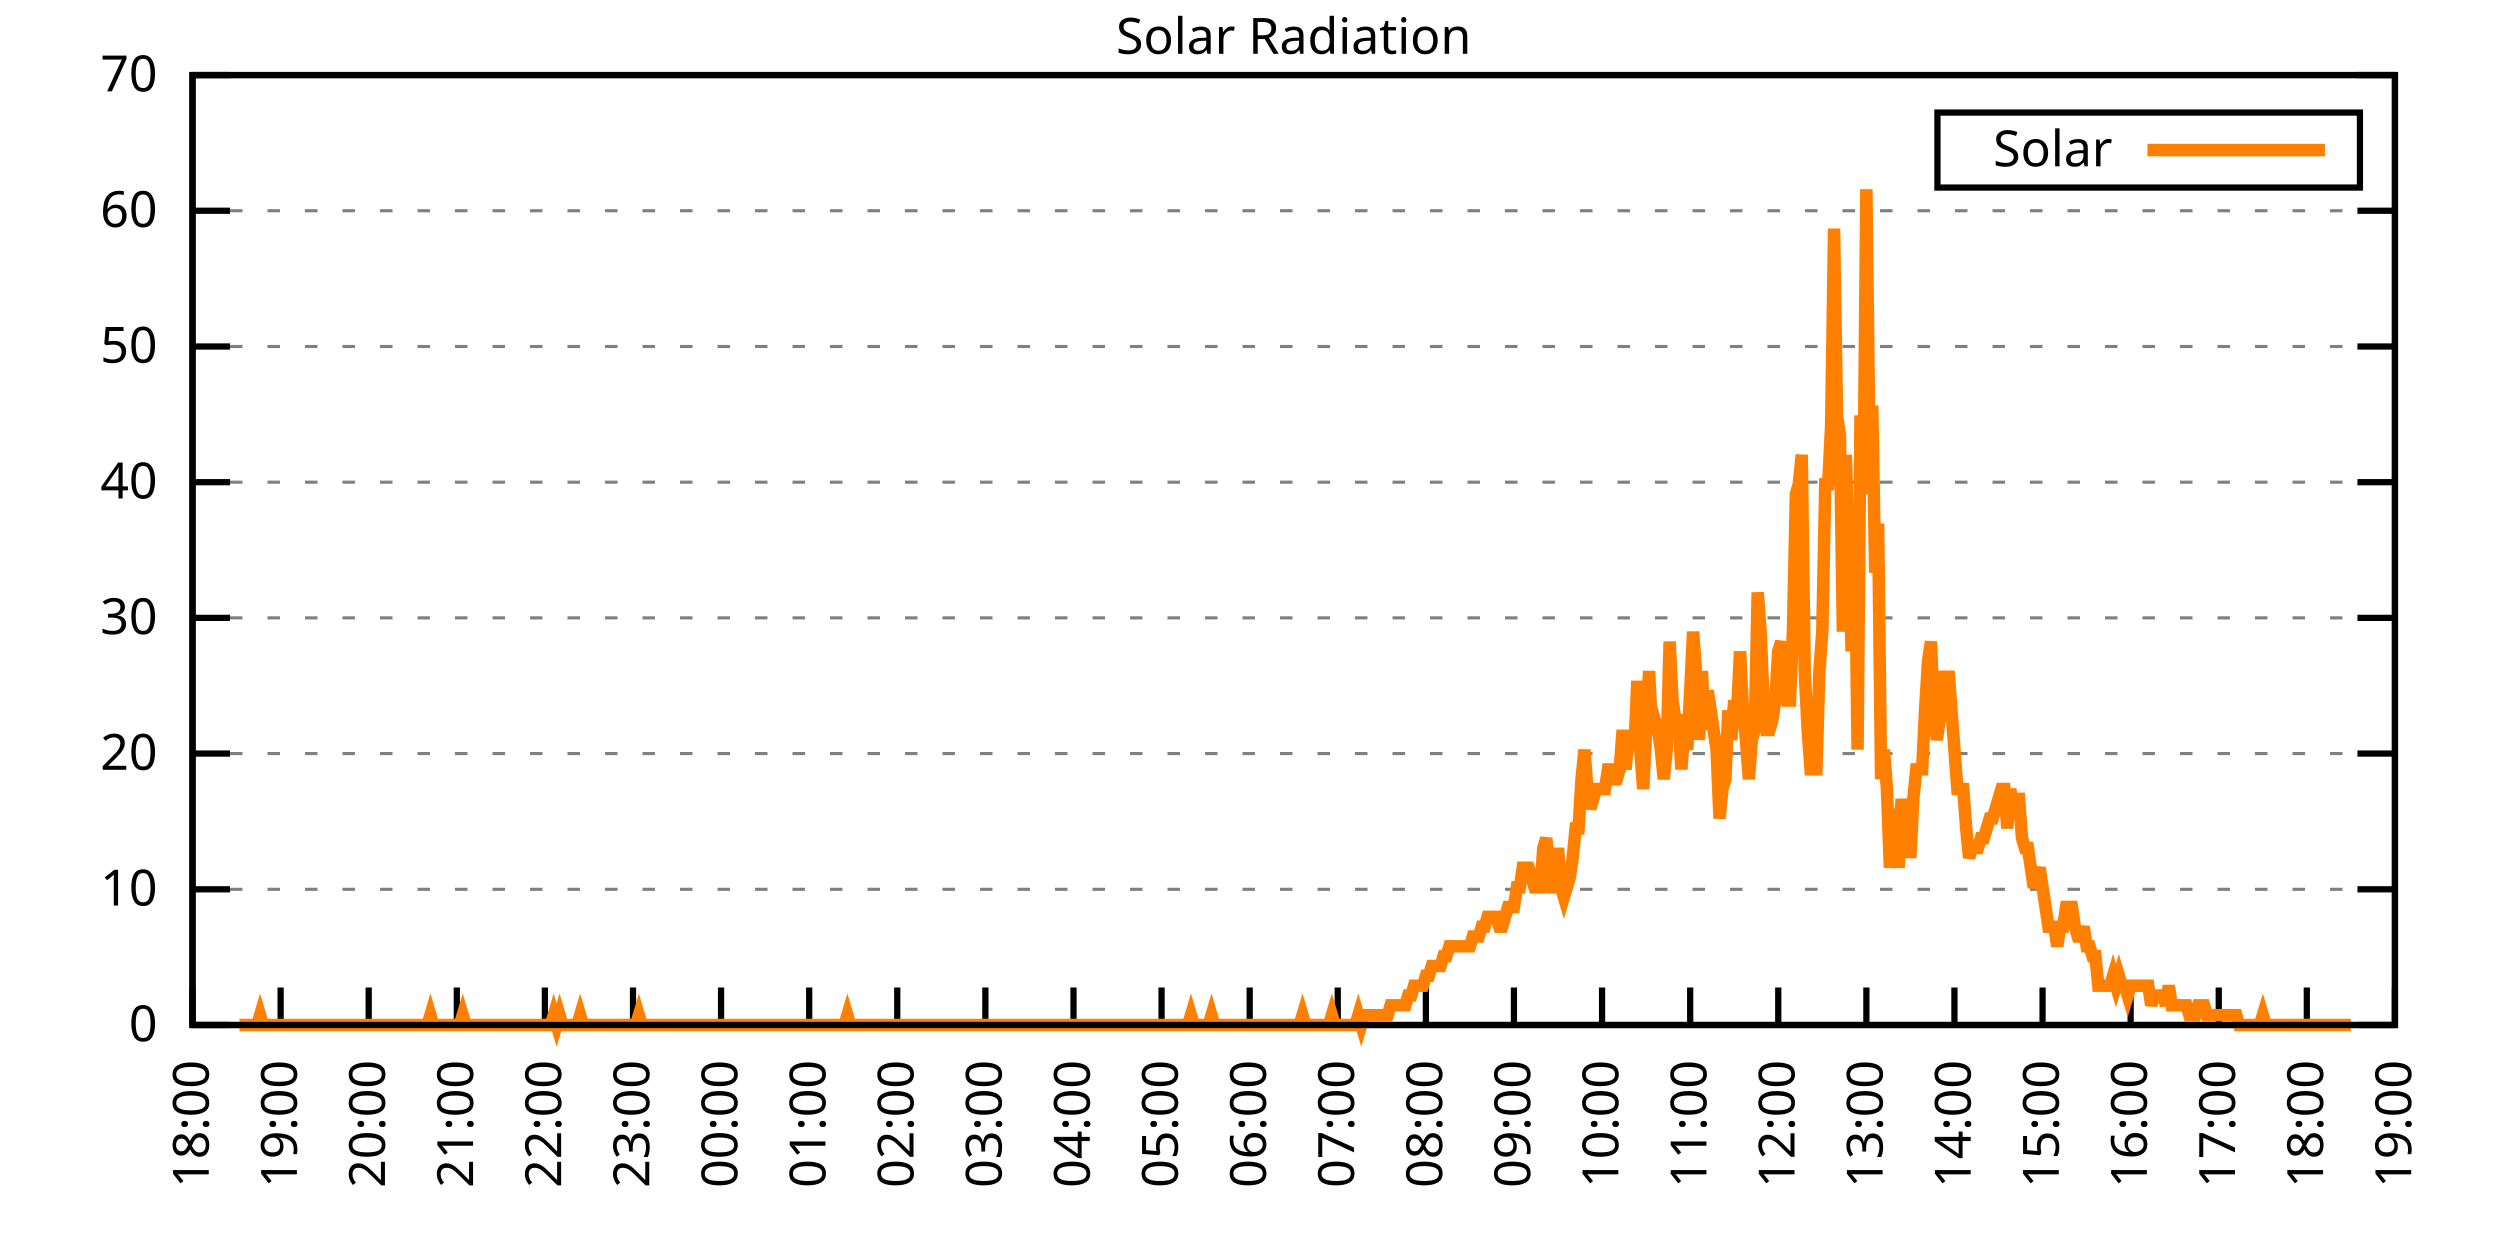
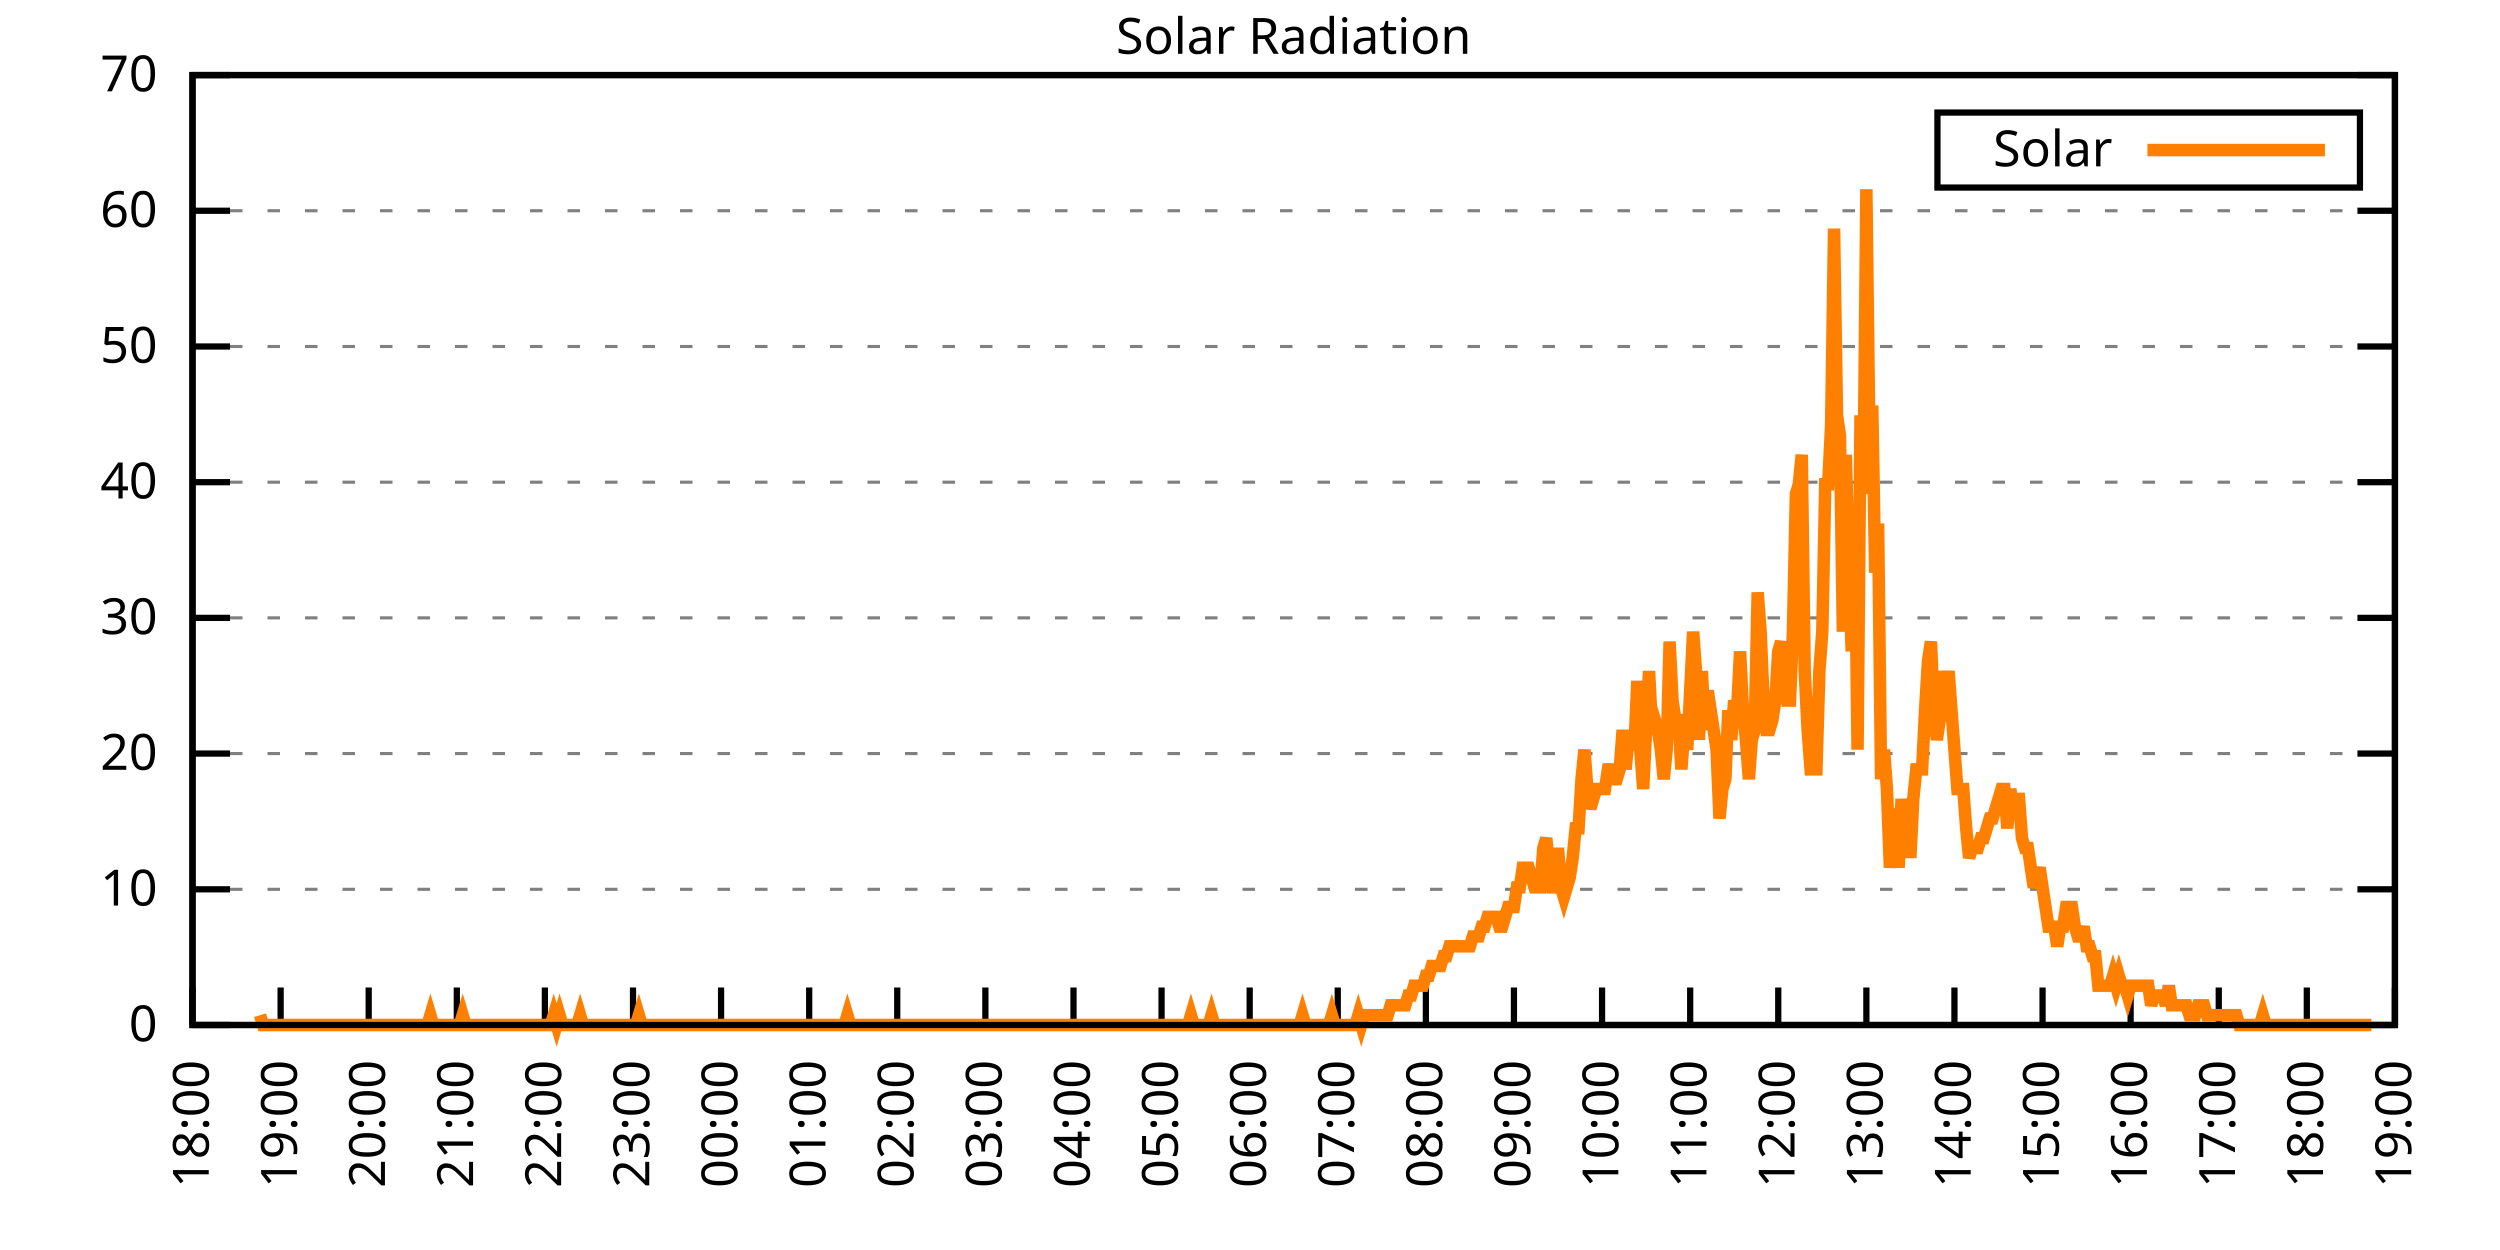
<svg xmlns="http://www.w3.org/2000/svg" xmlns:xlink="http://www.w3.org/1999/xlink" width="400" height="200" viewBox="0 0 400 200">
  <g id="gnuplot_canvas">
    <rect x="0" y="0" width="400" height="200" fill="none" />
    <defs>
      <circle id="gpDot" r="0.5" stroke-width="0.5" stroke="currentColor" />
      <path id="gpPt0" stroke-width="0.333" stroke="currentColor" d="M-1,0 h2 M0,-1 v2" />
      <path id="gpPt1" stroke-width="0.333" stroke="currentColor" d="M-1,-1 L1,1 M1,-1 L-1,1" />
      <path id="gpPt2" stroke-width="0.333" stroke="currentColor" d="M-1,0 L1,0 M0,-1 L0,1 M-1,-1 L1,1 M-1,1 L1,-1" />
      <rect id="gpPt3" stroke-width="0.333" stroke="currentColor" x="-1" y="-1" width="2" height="2" />
      <rect id="gpPt4" stroke-width="0.333" stroke="currentColor" fill="currentColor" x="-1" y="-1" width="2" height="2" />
      <circle id="gpPt5" stroke-width="0.333" stroke="currentColor" cx="0" cy="0" r="1" />
      <use xlink:href="#gpPt5" id="gpPt6" fill="currentColor" stroke="none" />
      <path id="gpPt7" stroke-width="0.333" stroke="currentColor" d="M0,-1.33 L-1.33,0.67 L1.33,0.67 z" />
      <use xlink:href="#gpPt7" id="gpPt8" fill="currentColor" stroke="none" />
      <use xlink:href="#gpPt7" id="gpPt9" stroke="currentColor" transform="rotate(180)" />
      <use xlink:href="#gpPt9" id="gpPt10" fill="currentColor" stroke="none" />
      <use xlink:href="#gpPt3" id="gpPt11" stroke="currentColor" transform="rotate(45)" />
      <use xlink:href="#gpPt11" id="gpPt12" fill="currentColor" stroke="none" />
      <path id="gpPt13" stroke-width="0.333" stroke="currentColor" d="M0,1.330 L1.265,0.411 L0.782,-1.067 L-0.782,-1.076 L-1.265,0.411 z" />
      <use xlink:href="#gpPt13" id="gpPt14" fill="currentColor" stroke="none" />
      <filter id="textbox" filterUnits="objectBoundingBox" x="0" y="0" height="1" width="1">
        <feFlood flood-color="white" flood-opacity="1" result="bgnd" />
        <feComposite in="SourceGraphic" in2="bgnd" operator="atop" />
      </filter>
      <filter id="greybox" filterUnits="objectBoundingBox" x="0" y="0" height="1" width="1">
        <feFlood flood-color="lightgrey" flood-opacity="1" result="grey" />
        <feComposite in="SourceGraphic" in2="grey" operator="atop" />
      </filter>
    </defs>
    <g fill="none" color="white" stroke="currentColor" stroke-width="1.00" stroke-linecap="butt" stroke-linejoin="miter">
</g>
    <g fill="none" color="black" stroke="currentColor" stroke-width="1.00" stroke-linecap="butt" stroke-linejoin="miter">
      <g stroke="none" shape-rendering="crispEdges">
        <polygon fill="rgb(255, 255, 255)" points="30.80,164.00 383.18,164.00 383.18,12.02 30.80,12.02 " />
      </g>
    </g>
    <g fill="none" color="black" stroke="currentColor" stroke-width="1.00" stroke-linecap="butt" stroke-linejoin="miter">
</g>
    <g fill="none" color="black" stroke="black" stroke-width="0.50" stroke-linecap="butt" stroke-linejoin="miter">
</g>
    <g fill="none" color="gray" stroke="currentColor" stroke-width="0.50" stroke-linecap="butt" stroke-linejoin="miter">
      <path stroke="gray" stroke-dasharray="2,4" class="gridline" d="M30.80,164.00 L383.19,164.00  " />
    </g>
    <g fill="none" color="gray" stroke="gray" stroke-width="1.00" stroke-linecap="butt" stroke-linejoin="miter">
</g>
    <g fill="none" color="black" stroke="currentColor" stroke-width="1.00" stroke-linecap="butt" stroke-linejoin="miter">
      <path stroke="black" d="M30.80,164.00 L36.80,164.00 M383.19,164.00 L377.19,164.00  " />
      <g transform="translate(25.20,166.60)" stroke="none" fill="black" font-family="Sans" font-size="8.00" text-anchor="end">
        <text>
          <tspan font-family="Sans"> 0</tspan>
        </text>
      </g>
    </g>
    <g fill="none" color="black" stroke="currentColor" stroke-width="1.00" stroke-linecap="butt" stroke-linejoin="miter">
</g>
    <g fill="none" color="black" stroke="black" stroke-width="0.50" stroke-linecap="butt" stroke-linejoin="miter">
</g>
    <g fill="none" color="gray" stroke="currentColor" stroke-width="0.50" stroke-linecap="butt" stroke-linejoin="miter">
      <path stroke="gray" stroke-dasharray="2,4" class="gridline" d="M30.80,142.29 L383.19,142.29  " />
    </g>
    <g fill="none" color="gray" stroke="gray" stroke-width="1.00" stroke-linecap="butt" stroke-linejoin="miter">
</g>
    <g fill="none" color="black" stroke="currentColor" stroke-width="1.00" stroke-linecap="butt" stroke-linejoin="miter">
      <path stroke="black" d="M30.80,142.29 L36.80,142.29 M383.19,142.29 L377.19,142.29  " />
      <g transform="translate(25.20,144.89)" stroke="none" fill="black" font-family="Sans" font-size="8.00" text-anchor="end">
        <text>
          <tspan font-family="Sans"> 10</tspan>
        </text>
      </g>
    </g>
    <g fill="none" color="black" stroke="currentColor" stroke-width="1.00" stroke-linecap="butt" stroke-linejoin="miter">
</g>
    <g fill="none" color="black" stroke="black" stroke-width="0.50" stroke-linecap="butt" stroke-linejoin="miter">
</g>
    <g fill="none" color="gray" stroke="currentColor" stroke-width="0.50" stroke-linecap="butt" stroke-linejoin="miter">
      <path stroke="gray" stroke-dasharray="2,4" class="gridline" d="M30.80,120.57 L383.19,120.57  " />
    </g>
    <g fill="none" color="gray" stroke="gray" stroke-width="1.00" stroke-linecap="butt" stroke-linejoin="miter">
</g>
    <g fill="none" color="black" stroke="currentColor" stroke-width="1.00" stroke-linecap="butt" stroke-linejoin="miter">
      <path stroke="black" d="M30.80,120.57 L36.80,120.57 M383.19,120.57 L377.19,120.57  " />
      <g transform="translate(25.20,123.17)" stroke="none" fill="black" font-family="Sans" font-size="8.00" text-anchor="end">
        <text>
          <tspan font-family="Sans"> 20</tspan>
        </text>
      </g>
    </g>
    <g fill="none" color="black" stroke="currentColor" stroke-width="1.00" stroke-linecap="butt" stroke-linejoin="miter">
</g>
    <g fill="none" color="black" stroke="black" stroke-width="0.50" stroke-linecap="butt" stroke-linejoin="miter">
</g>
    <g fill="none" color="gray" stroke="currentColor" stroke-width="0.50" stroke-linecap="butt" stroke-linejoin="miter">
      <path stroke="gray" stroke-dasharray="2,4" class="gridline" d="M30.80,98.86 L383.19,98.86  " />
    </g>
    <g fill="none" color="gray" stroke="gray" stroke-width="1.00" stroke-linecap="butt" stroke-linejoin="miter">
</g>
    <g fill="none" color="black" stroke="currentColor" stroke-width="1.00" stroke-linecap="butt" stroke-linejoin="miter">
      <path stroke="black" d="M30.80,98.86 L36.80,98.86 M383.19,98.86 L377.19,98.86  " />
      <g transform="translate(25.20,101.46)" stroke="none" fill="black" font-family="Sans" font-size="8.00" text-anchor="end">
        <text>
          <tspan font-family="Sans"> 30</tspan>
        </text>
      </g>
    </g>
    <g fill="none" color="black" stroke="currentColor" stroke-width="1.00" stroke-linecap="butt" stroke-linejoin="miter">
</g>
    <g fill="none" color="black" stroke="black" stroke-width="0.50" stroke-linecap="butt" stroke-linejoin="miter">
</g>
    <g fill="none" color="gray" stroke="currentColor" stroke-width="0.50" stroke-linecap="butt" stroke-linejoin="miter">
      <path stroke="gray" stroke-dasharray="2,4" class="gridline" d="M30.80,77.15 L383.19,77.15  " />
    </g>
    <g fill="none" color="gray" stroke="gray" stroke-width="1.00" stroke-linecap="butt" stroke-linejoin="miter">
</g>
    <g fill="none" color="black" stroke="currentColor" stroke-width="1.00" stroke-linecap="butt" stroke-linejoin="miter">
      <path stroke="black" d="M30.80,77.15 L36.80,77.15 M383.19,77.15 L377.19,77.15  " />
      <g transform="translate(25.20,79.75)" stroke="none" fill="black" font-family="Sans" font-size="8.00" text-anchor="end">
        <text>
          <tspan font-family="Sans"> 40</tspan>
        </text>
      </g>
    </g>
    <g fill="none" color="black" stroke="currentColor" stroke-width="1.00" stroke-linecap="butt" stroke-linejoin="miter">
</g>
    <g fill="none" color="black" stroke="black" stroke-width="0.50" stroke-linecap="butt" stroke-linejoin="miter">
</g>
    <g fill="none" color="gray" stroke="currentColor" stroke-width="0.50" stroke-linecap="butt" stroke-linejoin="miter">
      <path stroke="gray" stroke-dasharray="2,4" class="gridline" d="M30.80,55.44 L383.19,55.44  " />
    </g>
    <g fill="none" color="gray" stroke="gray" stroke-width="1.00" stroke-linecap="butt" stroke-linejoin="miter">
</g>
    <g fill="none" color="black" stroke="currentColor" stroke-width="1.00" stroke-linecap="butt" stroke-linejoin="miter">
      <path stroke="black" d="M30.80,55.44 L36.80,55.44 M383.19,55.44 L377.19,55.44  " />
      <g transform="translate(25.20,58.04)" stroke="none" fill="black" font-family="Sans" font-size="8.00" text-anchor="end">
        <text>
          <tspan font-family="Sans"> 50</tspan>
        </text>
      </g>
    </g>
    <g fill="none" color="black" stroke="currentColor" stroke-width="1.00" stroke-linecap="butt" stroke-linejoin="miter">
</g>
    <g fill="none" color="black" stroke="black" stroke-width="0.50" stroke-linecap="butt" stroke-linejoin="miter">
</g>
    <g fill="none" color="gray" stroke="currentColor" stroke-width="0.50" stroke-linecap="butt" stroke-linejoin="miter">
      <path stroke="gray" stroke-dasharray="2,4" class="gridline" d="M30.80,33.72 L383.19,33.72  " />
    </g>
    <g fill="none" color="gray" stroke="gray" stroke-width="1.00" stroke-linecap="butt" stroke-linejoin="miter">
</g>
    <g fill="none" color="black" stroke="currentColor" stroke-width="1.00" stroke-linecap="butt" stroke-linejoin="miter">
      <path stroke="black" d="M30.80,33.72 L36.80,33.72 M383.19,33.72 L377.19,33.72  " />
      <g transform="translate(25.20,36.32)" stroke="none" fill="black" font-family="Sans" font-size="8.00" text-anchor="end">
        <text>
          <tspan font-family="Sans"> 60</tspan>
        </text>
      </g>
    </g>
    <g fill="none" color="black" stroke="currentColor" stroke-width="1.00" stroke-linecap="butt" stroke-linejoin="miter">
</g>
    <g fill="none" color="black" stroke="black" stroke-width="0.50" stroke-linecap="butt" stroke-linejoin="miter">
</g>
    <g fill="none" color="gray" stroke="currentColor" stroke-width="0.50" stroke-linecap="butt" stroke-linejoin="miter">
      <path stroke="gray" stroke-dasharray="2,4" class="gridline" d="M30.80,12.01 L383.19,12.01  " />
    </g>
    <g fill="none" color="gray" stroke="gray" stroke-width="1.00" stroke-linecap="butt" stroke-linejoin="miter">
</g>
    <g fill="none" color="black" stroke="currentColor" stroke-width="1.00" stroke-linecap="butt" stroke-linejoin="miter">
      <path stroke="black" d="M30.80,12.01 L36.80,12.01 M383.19,12.01 L377.19,12.01  " />
      <g transform="translate(25.20,14.61)" stroke="none" fill="black" font-family="Sans" font-size="8.00" text-anchor="end">
        <text>
          <tspan font-family="Sans"> 70</tspan>
        </text>
      </g>
    </g>
    <g fill="none" color="black" stroke="currentColor" stroke-width="1.00" stroke-linecap="butt" stroke-linejoin="miter">
      <path stroke="black" d="M30.80,164.00 L30.80,158.00  " />
      <g transform="translate(33.40,169.60) rotate(270.00)" stroke="none" fill="black" font-family="Sans" font-size="8.00" text-anchor="end">
        <text>
          <tspan font-family="Sans">18:00</tspan>
        </text>
      </g>
    </g>
    <g fill="none" color="black" stroke="currentColor" stroke-width="1.00" stroke-linecap="butt" stroke-linejoin="miter">
      <path stroke="black" d="M44.90,164.00 L44.90,158.00  " />
      <g transform="translate(47.50,169.60) rotate(270.00)" stroke="none" fill="black" font-family="Sans" font-size="8.00" text-anchor="end">
        <text>
          <tspan font-family="Sans">19:00</tspan>
        </text>
      </g>
    </g>
    <g fill="none" color="black" stroke="currentColor" stroke-width="1.00" stroke-linecap="butt" stroke-linejoin="miter">
      <path stroke="black" d="M58.99,164.00 L58.99,158.00  " />
      <g transform="translate(61.59,169.60) rotate(270.00)" stroke="none" fill="black" font-family="Sans" font-size="8.00" text-anchor="end">
        <text>
          <tspan font-family="Sans">20:00</tspan>
        </text>
      </g>
    </g>
    <g fill="none" color="black" stroke="currentColor" stroke-width="1.00" stroke-linecap="butt" stroke-linejoin="miter">
      <path stroke="black" d="M73.09,164.00 L73.09,158.00  " />
      <g transform="translate(75.69,169.60) rotate(270.00)" stroke="none" fill="black" font-family="Sans" font-size="8.00" text-anchor="end">
        <text>
          <tspan font-family="Sans">21:00</tspan>
        </text>
      </g>
    </g>
    <g fill="none" color="black" stroke="currentColor" stroke-width="1.00" stroke-linecap="butt" stroke-linejoin="miter">
      <path stroke="black" d="M87.18,164.00 L87.18,158.00  " />
      <g transform="translate(89.78,169.60) rotate(270.00)" stroke="none" fill="black" font-family="Sans" font-size="8.00" text-anchor="end">
        <text>
          <tspan font-family="Sans">22:00</tspan>
        </text>
      </g>
    </g>
    <g fill="none" color="black" stroke="currentColor" stroke-width="1.00" stroke-linecap="butt" stroke-linejoin="miter">
      <path stroke="black" d="M101.28,164.00 L101.28,158.00  " />
      <g transform="translate(103.88,169.60) rotate(270.00)" stroke="none" fill="black" font-family="Sans" font-size="8.00" text-anchor="end">
        <text>
          <tspan font-family="Sans">23:00</tspan>
        </text>
      </g>
    </g>
    <g fill="none" color="black" stroke="currentColor" stroke-width="1.00" stroke-linecap="butt" stroke-linejoin="miter">
      <path stroke="black" d="M115.37,164.00 L115.37,158.00  " />
      <g transform="translate(117.97,169.60) rotate(270.00)" stroke="none" fill="black" font-family="Sans" font-size="8.00" text-anchor="end">
        <text>
          <tspan font-family="Sans">00:00</tspan>
        </text>
      </g>
    </g>
    <g fill="none" color="black" stroke="currentColor" stroke-width="1.00" stroke-linecap="butt" stroke-linejoin="miter">
      <path stroke="black" d="M129.47,164.00 L129.47,158.00  " />
      <g transform="translate(132.07,169.60) rotate(270.00)" stroke="none" fill="black" font-family="Sans" font-size="8.00" text-anchor="end">
        <text>
          <tspan font-family="Sans">01:00</tspan>
        </text>
      </g>
    </g>
    <g fill="none" color="black" stroke="currentColor" stroke-width="1.00" stroke-linecap="butt" stroke-linejoin="miter">
      <path stroke="black" d="M143.56,164.00 L143.56,158.00  " />
      <g transform="translate(146.16,169.60) rotate(270.00)" stroke="none" fill="black" font-family="Sans" font-size="8.00" text-anchor="end">
        <text>
          <tspan font-family="Sans">02:00</tspan>
        </text>
      </g>
    </g>
    <g fill="none" color="black" stroke="currentColor" stroke-width="1.00" stroke-linecap="butt" stroke-linejoin="miter">
      <path stroke="black" d="M157.66,164.00 L157.66,158.00  " />
      <g transform="translate(160.26,169.60) rotate(270.00)" stroke="none" fill="black" font-family="Sans" font-size="8.00" text-anchor="end">
        <text>
          <tspan font-family="Sans">03:00</tspan>
        </text>
      </g>
    </g>
    <g fill="none" color="black" stroke="currentColor" stroke-width="1.00" stroke-linecap="butt" stroke-linejoin="miter">
      <path stroke="black" d="M171.76,164.00 L171.76,158.00  " />
      <g transform="translate(174.36,169.60) rotate(270.00)" stroke="none" fill="black" font-family="Sans" font-size="8.00" text-anchor="end">
        <text>
          <tspan font-family="Sans">04:00</tspan>
        </text>
      </g>
    </g>
    <g fill="none" color="black" stroke="currentColor" stroke-width="1.00" stroke-linecap="butt" stroke-linejoin="miter">
      <path stroke="black" d="M185.85,164.00 L185.85,158.00  " />
      <g transform="translate(188.45,169.60) rotate(270.00)" stroke="none" fill="black" font-family="Sans" font-size="8.00" text-anchor="end">
        <text>
          <tspan font-family="Sans">05:00</tspan>
        </text>
      </g>
    </g>
    <g fill="none" color="black" stroke="currentColor" stroke-width="1.00" stroke-linecap="butt" stroke-linejoin="miter">
      <path stroke="black" d="M199.95,164.00 L199.95,158.00  " />
      <g transform="translate(202.55,169.60) rotate(270.00)" stroke="none" fill="black" font-family="Sans" font-size="8.00" text-anchor="end">
        <text>
          <tspan font-family="Sans">06:00</tspan>
        </text>
      </g>
    </g>
    <g fill="none" color="black" stroke="currentColor" stroke-width="1.00" stroke-linecap="butt" stroke-linejoin="miter">
      <path stroke="black" d="M214.04,164.00 L214.04,158.00  " />
      <g transform="translate(216.64,169.60) rotate(270.00)" stroke="none" fill="black" font-family="Sans" font-size="8.00" text-anchor="end">
        <text>
          <tspan font-family="Sans">07:00</tspan>
        </text>
      </g>
    </g>
    <g fill="none" color="black" stroke="currentColor" stroke-width="1.00" stroke-linecap="butt" stroke-linejoin="miter">
      <path stroke="black" d="M228.14,164.00 L228.14,158.00  " />
      <g transform="translate(230.74,169.60) rotate(270.00)" stroke="none" fill="black" font-family="Sans" font-size="8.00" text-anchor="end">
        <text>
          <tspan font-family="Sans">08:00</tspan>
        </text>
      </g>
    </g>
    <g fill="none" color="black" stroke="currentColor" stroke-width="1.00" stroke-linecap="butt" stroke-linejoin="miter">
      <path stroke="black" d="M242.23,164.00 L242.23,158.00  " />
      <g transform="translate(244.83,169.60) rotate(270.00)" stroke="none" fill="black" font-family="Sans" font-size="8.00" text-anchor="end">
        <text>
          <tspan font-family="Sans">09:00</tspan>
        </text>
      </g>
    </g>
    <g fill="none" color="black" stroke="currentColor" stroke-width="1.00" stroke-linecap="butt" stroke-linejoin="miter">
      <path stroke="black" d="M256.33,164.00 L256.33,158.00  " />
      <g transform="translate(258.93,169.60) rotate(270.00)" stroke="none" fill="black" font-family="Sans" font-size="8.00" text-anchor="end">
        <text>
          <tspan font-family="Sans">10:00</tspan>
        </text>
      </g>
    </g>
    <g fill="none" color="black" stroke="currentColor" stroke-width="1.00" stroke-linecap="butt" stroke-linejoin="miter">
      <path stroke="black" d="M270.43,164.00 L270.43,158.00  " />
      <g transform="translate(273.03,169.60) rotate(270.00)" stroke="none" fill="black" font-family="Sans" font-size="8.00" text-anchor="end">
        <text>
          <tspan font-family="Sans">11:00</tspan>
        </text>
      </g>
    </g>
    <g fill="none" color="black" stroke="currentColor" stroke-width="1.00" stroke-linecap="butt" stroke-linejoin="miter">
      <path stroke="black" d="M284.52,164.00 L284.52,158.00  " />
      <g transform="translate(287.12,169.60) rotate(270.00)" stroke="none" fill="black" font-family="Sans" font-size="8.00" text-anchor="end">
        <text>
          <tspan font-family="Sans">12:00</tspan>
        </text>
      </g>
    </g>
    <g fill="none" color="black" stroke="currentColor" stroke-width="1.00" stroke-linecap="butt" stroke-linejoin="miter">
      <path stroke="black" d="M298.62,164.00 L298.62,158.00  " />
      <g transform="translate(301.22,169.60) rotate(270.00)" stroke="none" fill="black" font-family="Sans" font-size="8.00" text-anchor="end">
        <text>
          <tspan font-family="Sans">13:00</tspan>
        </text>
      </g>
    </g>
    <g fill="none" color="black" stroke="currentColor" stroke-width="1.00" stroke-linecap="butt" stroke-linejoin="miter">
      <path stroke="black" d="M312.71,164.00 L312.71,158.00  " />
      <g transform="translate(315.31,169.60) rotate(270.00)" stroke="none" fill="black" font-family="Sans" font-size="8.00" text-anchor="end">
        <text>
          <tspan font-family="Sans">14:00</tspan>
        </text>
      </g>
    </g>
    <g fill="none" color="black" stroke="currentColor" stroke-width="1.00" stroke-linecap="butt" stroke-linejoin="miter">
      <path stroke="black" d="M326.81,164.00 L326.81,158.00  " />
      <g transform="translate(329.41,169.60) rotate(270.00)" stroke="none" fill="black" font-family="Sans" font-size="8.00" text-anchor="end">
        <text>
          <tspan font-family="Sans">15:00</tspan>
        </text>
      </g>
    </g>
    <g fill="none" color="black" stroke="currentColor" stroke-width="1.00" stroke-linecap="butt" stroke-linejoin="miter">
      <path stroke="black" d="M340.90,164.00 L340.90,158.00  " />
      <g transform="translate(343.50,169.60) rotate(270.00)" stroke="none" fill="black" font-family="Sans" font-size="8.00" text-anchor="end">
        <text>
          <tspan font-family="Sans">16:00</tspan>
        </text>
      </g>
    </g>
    <g fill="none" color="black" stroke="currentColor" stroke-width="1.00" stroke-linecap="butt" stroke-linejoin="miter">
      <path stroke="black" d="M355.00,164.00 L355.00,158.00  " />
      <g transform="translate(357.60,169.60) rotate(270.00)" stroke="none" fill="black" font-family="Sans" font-size="8.00" text-anchor="end">
        <text>
          <tspan font-family="Sans">17:00</tspan>
        </text>
      </g>
    </g>
    <g fill="none" color="black" stroke="currentColor" stroke-width="1.00" stroke-linecap="butt" stroke-linejoin="miter">
      <path stroke="black" d="M369.09,164.00 L369.09,158.00  " />
      <g transform="translate(371.69,169.60) rotate(270.00)" stroke="none" fill="black" font-family="Sans" font-size="8.00" text-anchor="end">
        <text>
          <tspan font-family="Sans">18:00</tspan>
        </text>
      </g>
    </g>
    <g fill="none" color="black" stroke="currentColor" stroke-width="1.00" stroke-linecap="butt" stroke-linejoin="miter">
      <path stroke="black" d="M383.19,164.00 L383.19,158.00  " />
      <g transform="translate(385.79,169.60) rotate(270.00)" stroke="none" fill="black" font-family="Sans" font-size="8.00" text-anchor="end">
        <text>
          <tspan font-family="Sans">19:00</tspan>
        </text>
      </g>
    </g>
    <g fill="none" color="black" stroke="currentColor" stroke-width="1.00" stroke-linecap="butt" stroke-linejoin="miter">
</g>
    <g fill="none" color="black" stroke="currentColor" stroke-width="1.00" stroke-linecap="butt" stroke-linejoin="miter">
      <path stroke="black" d="M30.80,12.01 L30.80,164.00 L383.19,164.00 L383.19,12.01 L30.80,12.01 Z  " />
    </g>
    <g fill="none" color="black" stroke="currentColor" stroke-width="1.00" stroke-linecap="butt" stroke-linejoin="miter">
</g>
    <g fill="none" color="black" stroke="currentColor" stroke-width="1.00" stroke-linecap="butt" stroke-linejoin="miter">
      <path stroke="black" d="M309.99,30.01 L309.99,18.01 L377.59,18.01 L377.59,30.01 L309.99,30.01 Z  " />
    </g>
    <g id="Solar_Radiation_plot_1">
      <g fill="none" color="white" stroke="black" stroke-width="2.00" stroke-linecap="butt" stroke-linejoin="miter">
</g>
      <g fill="none" color="black" stroke="currentColor" stroke-width="2.00" stroke-linecap="butt" stroke-linejoin="miter">
        <g transform="translate(337.99,26.61)" stroke="none" fill="black" font-family="Sans" font-size="8.00" text-anchor="end">
          <text>
            <tspan font-family="Sans">Solar</tspan>
          </text>
        </g>
      </g>
      <g fill="none" color="black" stroke="currentColor" stroke-width="2.00" stroke-linecap="butt" stroke-linejoin="miter">
-         <path stroke="rgb(255, 127,   0)" d="M343.59,24.01 L371.99,24.01 M38.32,164.00 L38.79,164.00 L39.26,164.00 L39.73,164.00 L40.20,164.00 L40.67,164.00   L41.14,164.00 L41.61,162.43 L42.08,164.00 L42.55,164.00 L43.02,164.00 L43.49,164.00 L43.96,164.00 L44.43,164.00   L44.90,164.00 L45.37,164.00 L45.84,164.00 L46.31,164.00 L46.78,164.00 L47.24,164.00 L47.71,164.00 L48.18,164.00   L48.65,164.00 L49.12,164.00 L49.59,164.00 L50.06,164.00 L50.53,164.00 L51.00,164.00 L51.47,164.00 L51.94,164.00   L52.41,164.00 L52.88,164.00 L53.35,164.00 L53.82,164.00 L54.29,164.00 L54.76,164.00 L55.23,164.00 L55.70,164.00   L56.17,164.00 L56.64,164.00 L57.11,164.00 L57.58,164.00 L58.05,164.00 L58.52,164.00 L58.99,164.00 L59.46,164.00   L59.93,164.00 L60.40,164.00 L60.87,164.00 L61.34,164.00 L61.81,164.00 L62.28,164.00 L62.75,164.00 L63.22,164.00   L63.69,164.00 L64.16,164.00 L64.63,164.00 L65.10,164.00 L65.57,164.00 L66.04,164.00 L66.51,164.00 L66.98,164.00   L67.45,164.00 L67.92,164.00 L68.39,164.00 L68.86,162.43 L69.33,164.00 L69.80,164.00 L70.27,164.00 L70.74,164.00   L71.21,164.00 L71.68,164.00 L72.15,164.00 L72.62,164.00 L73.09,164.00 L73.56,164.00 L74.03,162.43 L74.50,164.00   L74.97,164.00 L75.44,164.00 L75.91,164.00 L76.38,164.00 L76.85,164.00 L77.32,164.00 L77.79,164.00 L78.26,164.00   L78.73,164.00 L79.19,164.00 L79.66,164.00 L80.13,164.00 L80.60,164.00 L81.07,164.00 L81.54,164.00 L82.01,164.00   L82.48,164.00 L82.95,164.00 L83.42,164.00 L83.89,164.00 L84.36,164.00 L84.83,164.00 L85.30,164.00 L85.77,164.00   L86.24,164.00 L86.71,164.00 L87.18,164.00 L87.65,164.00 L88.12,164.00 L88.59,162.43 L89.06,164.00 L89.53,162.43   L90.00,164.00 L90.47,164.00 L90.94,164.00 L91.41,164.00 L91.88,164.00 L92.35,164.00 L92.82,162.43 L93.29,164.00   L93.53,164.00 L94.23,164.00 L94.70,164.00 L95.17,164.00 L95.64,164.00 L96.11,164.00 L96.58,164.00 L97.05,164.00   L97.52,164.00 L97.99,164.00 L98.46,164.00 L98.93,164.00 L99.40,164.00 L99.87,164.00 L100.34,164.00 L100.81,164.00   L101.28,164.00 L101.75,164.00 L102.22,162.43 L102.69,164.00 L103.16,164.00 L103.63,164.00 L104.10,164.00 L104.57,164.00   L105.04,164.00 L105.51,164.00 L105.98,164.00 L106.45,164.00 L106.92,164.00 L107.39,164.00 L107.86,164.00 L108.33,164.00   L108.80,164.00 L109.27,164.00 L109.74,164.00 L110.21,164.00 L110.68,164.00 L111.14,164.00 L111.61,164.00 L112.08,164.00   L112.55,164.00 L113.02,164.00 L113.49,164.00 L113.96,164.00 L114.43,164.00 L114.90,164.00 L115.37,164.00 L115.84,164.00   L116.31,164.00 L116.78,164.00 L117.25,164.00 L117.72,164.00 L118.19,164.00 L118.66,164.00 L119.13,164.00 L119.60,164.00   L120.07,164.00 L120.54,164.00 L121.01,164.00 L121.48,164.00 L121.95,164.00 L122.42,164.00 L122.89,164.00 L123.36,164.00   L123.83,164.00 L124.30,164.00 L124.77,164.00 L125.24,164.00 L125.71,164.00 L126.18,164.00 L126.65,164.00 L127.12,164.00   L127.59,164.00 L128.06,164.00 L128.53,164.00 L129.00,164.00 L129.47,164.00 L129.94,164.00 L130.41,164.00 L130.88,164.00   L131.35,164.00 L131.82,164.00 L132.29,164.00 L132.76,164.00 L133.23,164.00 L133.70,164.00 L134.17,164.00 L134.64,164.00   L135.11,164.00 L135.58,162.43 L136.05,164.00 L136.52,164.00 L136.99,164.00 L137.46,164.00 L137.93,164.00 L138.40,164.00   L138.87,164.00 L139.34,164.00 L139.81,164.00 L140.28,164.00 L140.75,164.00 L141.22,164.00 L141.69,164.00 L142.16,164.00   L142.63,164.00 L143.09,164.00 L143.56,164.00 L144.03,164.00 L144.50,164.00 L144.97,164.00 L145.44,164.00 L145.91,164.00   L146.38,164.00 L146.85,164.00 L147.32,164.00 L147.79,164.00 L148.26,164.00 L148.73,164.00 L149.20,164.00 L149.67,164.00   L150.14,164.00 L150.61,164.00 L151.08,164.00 L151.55,164.00 L152.02,164.00 L152.49,164.00 L152.96,164.00 L153.43,164.00   L153.90,164.00 L154.37,164.00 L154.84,164.00 L155.31,164.00 L155.78,164.00 L156.25,164.00 L156.72,164.00 L157.19,164.00   L157.66,164.00 L158.13,164.00 L158.60,164.00 L159.07,164.00 L159.54,164.00 L160.01,164.00 L160.48,164.00 L160.95,164.00   L161.42,164.00 L161.89,164.00 L162.36,164.00 L162.83,164.00 L163.30,164.00 L163.77,164.00 L164.24,164.00 L164.71,164.00   L165.18,164.00 L165.65,164.00 L166.12,164.00 L166.59,164.00 L167.06,164.00 L167.53,164.00 L168.00,164.00 L168.47,164.00   L168.94,164.00 L169.41,164.00 L169.88,164.00 L170.35,164.00 L170.82,164.00 L171.29,164.00 L171.76,164.00 L172.23,164.00   L172.70,164.00 L173.17,164.00 L173.64,164.00 L174.11,164.00 L174.58,164.00 L175.04,164.00 L175.51,164.00 L175.98,164.00   L176.45,164.00 L176.92,164.00 L177.39,164.00 L177.86,164.00 L178.33,164.00 L178.80,164.00 L179.27,164.00 L179.74,164.00   L180.21,164.00 L180.68,164.00 L181.15,164.00 L181.62,164.00 L182.09,164.00 L182.56,164.00 L183.03,164.00 L183.50,164.00   L183.97,164.00 L184.44,164.00 L184.91,164.00 L185.38,164.00 L185.85,164.00 L186.32,164.00 L186.79,164.00 L187.26,164.00   L187.73,164.00 L188.20,164.00 L188.67,164.00 L189.14,164.00 L189.61,164.00 L190.08,164.00 L190.55,162.43 L191.02,164.00   L191.49,164.00 L191.96,164.00 L192.43,164.00 L192.90,164.00 L193.37,164.00 L193.84,162.43 L194.31,164.00 L194.78,164.00   L195.25,164.00 L195.72,164.00 L196.19,164.00 L196.66,164.00 L197.13,164.00 L197.60,164.00 L198.07,164.00 L198.54,164.00   L199.01,164.00 L199.48,164.00 L199.95,164.00 L200.42,164.00 L200.89,164.00 L201.36,164.00 L201.83,164.00 L202.30,164.00   L202.77,164.00 L203.24,164.00 L203.71,164.00 L204.18,164.00 L204.65,164.00 L205.12,164.00 L205.59,164.00 L206.06,164.00   L206.53,164.00 L207.00,164.00 L207.46,164.00 L207.93,164.00 L208.40,162.43 L208.87,164.00 L209.34,164.00 L209.81,164.00   L210.28,164.00 L210.75,164.00 L211.22,164.00 L211.69,164.00 L212.16,164.00 L212.63,164.00 L213.10,162.43 L213.57,164.00   L214.04,164.00 L214.51,164.00 L214.98,164.00 L215.45,164.00 L215.92,164.00 L216.39,164.00 L216.86,164.00 L217.33,162.43   L217.80,164.00 L218.27,162.43 L218.74,162.43 L219.21,162.43 L219.68,162.43 L220.15,162.43 L220.62,162.43 L221.09,162.43   L221.56,162.43 L222.03,162.43 L222.50,160.85 L222.97,160.85 L223.44,160.85 L223.91,160.85 L224.38,160.85 L224.85,160.85   L225.32,159.28 L225.79,159.28 L226.26,157.71 L226.73,157.71 L227.20,157.71 L227.67,157.71 L228.14,156.13 L228.61,156.13   L229.08,154.56 L229.55,154.56 L230.02,154.56 L230.49,154.56 L230.96,152.99 L231.43,152.99 L231.90,151.41 L232.37,151.41   L232.84,151.41 L233.31,151.41 L233.78,151.41 L234.25,151.41 L234.72,151.41 L235.19,151.41 L235.66,149.84 L236.13,149.84   L236.60,149.84 L237.07,148.27 L237.54,148.27 L238.01,146.70 L238.48,146.70 L238.95,146.70 L239.41,146.70 L239.88,148.27   L240.35,148.27 L240.82,146.70 L241.29,145.12 L241.76,145.12 L242.23,145.12 L242.70,141.98 L243.17,141.98 L243.64,138.83   L244.11,138.83 L244.58,138.83 L245.05,140.40 L245.52,141.98 L245.99,141.98 L246.46,141.98 L246.93,135.68 L247.40,134.11   L247.87,138.83 L248.34,141.98 L248.81,141.98 L249.28,135.68 L249.75,141.98 L250.22,143.55 L250.69,141.98 L251.16,140.40   L251.63,137.26 L252.10,132.54 L252.57,132.54 L253.04,124.67 L253.51,119.95 L253.98,126.24 L254.45,129.39 L254.92,127.82   L255.39,126.24 L255.86,126.24 L256.33,126.24 L256.80,126.24 L257.27,123.10 L257.74,123.10 L258.21,124.67 L258.68,124.67   L259.15,123.10 L259.62,116.80 L260.09,123.10 L260.56,118.38 L261.03,118.38 L261.50,119.95 L261.97,108.94 L262.44,119.95   L262.91,126.24 L263.38,116.80 L263.85,107.37 L264.32,116.80 L264.79,115.23 L265.26,116.80 L265.73,119.95 L266.20,124.67   L266.67,119.95 L267.14,102.65 L267.61,112.09 L268.08,115.23 L268.55,115.23 L269.02,123.10 L269.49,116.80 L269.96,119.95   L270.43,110.51 L270.90,101.07 L271.36,107.37 L271.83,118.38 L272.30,107.37 L272.77,116.80 L273.24,110.51 L273.71,113.66   L274.18,116.80 L274.65,119.95 L275.12,130.96 L275.59,126.24 L276.06,124.67 L276.53,113.66 L277.00,118.38 L277.47,112.09   L277.94,113.66 L278.41,104.22 L278.88,113.66 L279.35,118.38 L279.82,124.67 L280.29,118.38 L280.76,116.80 L281.23,94.78   L281.70,101.07 L282.17,112.09 L282.64,116.80 L283.11,116.80 L283.58,115.23 L284.05,112.09 L284.52,104.22 L284.99,102.65   L285.46,108.94 L285.93,112.09 L286.40,112.09 L286.87,101.07 L287.34,79.05 L287.81,77.48 L288.28,72.76 L288.75,107.37   L289.22,116.80 L289.69,123.10 L290.16,123.10 L290.63,123.10 L291.10,107.37 L291.57,101.07 L292.04,77.48 L292.51,77.48   L292.98,68.04 L293.45,36.57 L293.92,66.46 L294.39,69.61 L294.86,101.07 L295.33,72.76 L295.80,90.06 L296.27,104.22   L296.74,82.19 L297.21,119.95 L297.68,66.46 L298.15,79.05 L298.62,30.28 L299.09,69.61 L299.56,64.89 L300.03,91.63   L300.50,83.77 L300.97,124.67 L301.44,119.95 L301.91,126.24 L302.38,138.83 L302.85,134.11 L303.31,129.39 L303.78,138.83   L304.25,127.82 L304.72,134.11 L305.19,130.96 L305.66,137.26 L306.13,127.82 L306.60,123.10 L307.07,123.10 L307.54,123.10   L308.01,113.66 L308.48,105.79 L308.95,102.65 L309.42,113.66 L309.89,118.38 L310.36,115.23 L310.83,107.37 L311.30,112.09   L311.77,107.37 L312.24,113.66 L312.71,119.95 L313.18,126.24 L313.65,126.24 L314.12,126.24 L314.59,132.54 L315.06,137.26   L315.53,135.68 L316.00,135.68 L316.47,135.68 L316.94,134.11 L317.41,134.11 L317.88,132.54 L318.35,130.96 L318.82,130.96   L319.29,129.39 L319.76,127.82 L320.23,126.24 L320.70,126.24 L321.17,132.54 L321.64,126.24 L322.11,129.39 L322.58,127.82   L323.05,127.82 L323.52,134.11 L323.99,135.68 L324.46,135.68 L324.93,138.83 L325.40,141.98 L325.87,140.40 L326.34,138.83   L326.81,141.98 L327.28,145.12 L327.75,148.27 L328.22,148.27 L328.69,148.27 L329.16,151.41 L329.63,148.27 L330.10,148.27   L330.57,145.12 L331.04,145.12 L331.51,145.12 L331.98,148.27 L332.45,149.84 L332.92,149.84 L333.39,148.27 L333.86,151.41   L334.33,151.41 L334.80,152.99 L335.26,152.99 L335.73,157.71 L336.20,157.71 L336.67,157.71 L337.14,157.71 L337.61,157.71   L338.08,156.13 L338.55,157.71 L339.02,156.13 L339.49,157.71 L339.96,157.71 L340.43,159.28 L340.90,157.71 L341.37,157.71   L341.84,157.71 L342.31,157.71 L342.78,157.71 L343.25,157.71 L343.72,157.71 L344.19,160.85 L344.66,159.28 L345.13,159.28   L345.60,159.28 L346.07,159.28 L346.54,160.85 L347.01,157.71 L347.48,160.85 L347.95,160.85 L348.42,160.85 L348.89,160.85   L349.36,160.85 L349.83,160.85 L350.30,162.43 L350.77,162.43 L351.24,162.43 L351.71,160.85 L352.18,160.85 L352.65,160.85   L353.12,162.43 L353.59,162.43 L354.06,162.43 L354.53,162.43 L355.00,162.43 L355.47,162.43 L355.94,162.43 L356.41,162.43   L356.88,162.43 L357.35,162.43 L357.82,162.43 L358.29,164.00 L358.76,164.00 L359.23,164.00 L359.70,164.00 L360.17,164.00   L360.64,164.00 L361.11,164.00 L361.58,164.00 L362.05,162.43 L362.52,164.00 L362.99,164.00 L363.46,164.00 L363.93,164.00   L364.40,164.00 L364.87,164.00 L365.34,164.00 L365.81,164.00 L366.28,164.00 L366.75,164.00 L367.21,164.00 L367.68,164.00   L368.15,164.00 L368.62,164.00 L369.09,164.00 L369.56,164.00 L370.03,164.00 L370.50,164.00 L370.97,164.00 L371.44,164.00   L371.91,164.00 L372.38,164.00 L372.85,164.00 L373.32,164.00 L373.79,164.00 L374.26,164.00 L374.73,164.00 L375.20,164.00   L375.67,164.00 L376.14,164.00  " />
+         <path stroke="rgb(255, 127,   0)" d="M343.59,24.01 L371.99,24.01 M41.61,162.43 L42.08,164.00 L42.55,164.00 L43.02,164.00 L43.49,164.00 L43.96,164.00   L44.43,164.00 L44.90,164.00 L45.37,164.00 L45.84,164.00 L46.31,164.00 L46.78,164.00 L47.24,164.00 L47.71,164.00   L48.18,164.00 L48.65,164.00 L49.12,164.00 L49.59,164.00 L50.06,164.00 L50.53,164.00 L51.00,164.00 L51.47,164.00   L51.94,164.00 L52.41,164.00 L52.88,164.00 L53.35,164.00 L53.82,164.00 L54.29,164.00 L54.76,164.00 L55.23,164.00   L55.70,164.00 L56.17,164.00 L56.64,164.00 L57.11,164.00 L57.58,164.00 L58.05,164.00 L58.52,164.00 L58.99,164.00   L59.46,164.00 L59.93,164.00 L60.40,164.00 L60.87,164.00 L61.34,164.00 L61.81,164.00 L62.28,164.00 L62.75,164.00   L63.22,164.00 L63.69,164.00 L64.16,164.00 L64.63,164.00 L65.10,164.00 L65.57,164.00 L66.04,164.00 L66.51,164.00   L66.98,164.00 L67.45,164.00 L67.92,164.00 L68.39,164.00 L68.86,162.43 L69.33,164.00 L69.80,164.00 L70.27,164.00   L70.74,164.00 L71.21,164.00 L71.68,164.00 L72.15,164.00 L72.62,164.00 L73.09,164.00 L73.56,164.00 L74.03,162.43   L74.50,164.00 L74.97,164.00 L75.44,164.00 L75.91,164.00 L76.38,164.00 L76.85,164.00 L77.32,164.00 L77.79,164.00   L78.26,164.00 L78.73,164.00 L79.19,164.00 L79.66,164.00 L80.13,164.00 L80.60,164.00 L81.07,164.00 L81.54,164.00   L82.01,164.00 L82.48,164.00 L82.95,164.00 L83.42,164.00 L83.89,164.00 L84.36,164.00 L84.83,164.00 L85.30,164.00   L85.77,164.00 L86.24,164.00 L86.71,164.00 L87.18,164.00 L87.65,164.00 L88.12,164.00 L88.59,162.43 L89.06,164.00   L89.53,162.43 L90.00,164.00 L90.47,164.00 L90.94,164.00 L91.41,164.00 L91.88,164.00 L92.35,164.00 L92.82,162.43   L93.29,164.00 L93.53,164.00 L94.23,164.00 L94.70,164.00 L95.17,164.00 L95.64,164.00 L96.11,164.00 L96.58,164.00   L97.05,164.00 L97.52,164.00 L97.99,164.00 L98.46,164.00 L98.93,164.00 L99.40,164.00 L99.87,164.00 L100.34,164.00   L100.81,164.00 L101.28,164.00 L101.75,164.00 L102.22,162.43 L102.69,164.00 L103.16,164.00 L103.63,164.00 L104.10,164.00   L104.57,164.00 L105.04,164.00 L105.51,164.00 L105.98,164.00 L106.45,164.00 L106.92,164.00 L107.39,164.00 L107.86,164.00   L108.33,164.00 L108.80,164.00 L109.27,164.00 L109.74,164.00 L110.21,164.00 L110.68,164.00 L111.14,164.00 L111.61,164.00   L112.08,164.00 L112.55,164.00 L113.02,164.00 L113.49,164.00 L113.96,164.00 L114.43,164.00 L114.90,164.00 L115.37,164.00   L115.84,164.00 L116.31,164.00 L116.78,164.00 L117.25,164.00 L117.72,164.00 L118.19,164.00 L118.66,164.00 L119.13,164.00   L119.60,164.00 L120.07,164.00 L120.54,164.00 L121.01,164.00 L121.48,164.00 L121.95,164.00 L122.42,164.00 L122.89,164.00   L123.36,164.00 L123.83,164.00 L124.30,164.00 L124.77,164.00 L125.24,164.00 L125.71,164.00 L126.18,164.00 L126.65,164.00   L127.12,164.00 L127.59,164.00 L128.06,164.00 L128.53,164.00 L129.00,164.00 L129.47,164.00 L129.94,164.00 L130.41,164.00   L130.88,164.00 L131.35,164.00 L131.82,164.00 L132.29,164.00 L132.76,164.00 L133.23,164.00 L133.70,164.00 L134.17,164.00   L134.64,164.00 L135.11,164.00 L135.58,162.43 L136.05,164.00 L136.52,164.00 L136.99,164.00 L137.46,164.00 L137.93,164.00   L138.40,164.00 L138.87,164.00 L139.34,164.00 L139.81,164.00 L140.28,164.00 L140.75,164.00 L141.22,164.00 L141.69,164.00   L142.16,164.00 L142.63,164.00 L143.09,164.00 L143.56,164.00 L144.03,164.00 L144.50,164.00 L144.97,164.00 L145.44,164.00   L145.91,164.00 L146.38,164.00 L146.85,164.00 L147.32,164.00 L147.79,164.00 L148.26,164.00 L148.73,164.00 L149.20,164.00   L149.67,164.00 L150.14,164.00 L150.61,164.00 L151.08,164.00 L151.55,164.00 L152.02,164.00 L152.49,164.00 L152.96,164.00   L153.43,164.00 L153.90,164.00 L154.37,164.00 L154.84,164.00 L155.31,164.00 L155.78,164.00 L156.25,164.00 L156.72,164.00   L157.19,164.00 L157.66,164.00 L158.13,164.00 L158.60,164.00 L159.07,164.00 L159.54,164.00 L160.01,164.00 L160.48,164.00   L160.95,164.00 L161.42,164.00 L161.89,164.00 L162.36,164.00 L162.83,164.00 L163.30,164.00 L163.77,164.00 L164.24,164.00   L164.71,164.00 L165.18,164.00 L165.65,164.00 L166.12,164.00 L166.59,164.00 L167.06,164.00 L167.53,164.00 L168.00,164.00   L168.47,164.00 L168.94,164.00 L169.41,164.00 L169.88,164.00 L170.35,164.00 L170.82,164.00 L171.29,164.00 L171.76,164.00   L172.23,164.00 L172.70,164.00 L173.17,164.00 L173.64,164.00 L174.11,164.00 L174.58,164.00 L175.04,164.00 L175.51,164.00   L175.98,164.00 L176.45,164.00 L176.92,164.00 L177.39,164.00 L177.86,164.00 L178.33,164.00 L178.80,164.00 L179.27,164.00   L179.74,164.00 L180.21,164.00 L180.68,164.00 L181.15,164.00 L181.62,164.00 L182.09,164.00 L182.56,164.00 L183.03,164.00   L183.50,164.00 L183.97,164.00 L184.44,164.00 L184.91,164.00 L185.38,164.00 L185.85,164.00 L186.32,164.00 L186.79,164.00   L187.26,164.00 L187.73,164.00 L188.20,164.00 L188.67,164.00 L189.14,164.00 L189.61,164.00 L190.08,164.00 L190.55,162.43   L191.02,164.00 L191.49,164.00 L191.96,164.00 L192.43,164.00 L192.90,164.00 L193.37,164.00 L193.84,162.43 L194.31,164.00   L194.78,164.00 L195.25,164.00 L195.72,164.00 L196.19,164.00 L196.66,164.00 L197.13,164.00 L197.60,164.00 L198.07,164.00   L198.54,164.00 L199.01,164.00 L199.48,164.00 L199.95,164.00 L200.42,164.00 L200.89,164.00 L201.36,164.00 L201.83,164.00   L202.30,164.00 L202.77,164.00 L203.24,164.00 L203.71,164.00 L204.18,164.00 L204.65,164.00 L205.12,164.00 L205.59,164.00   L206.06,164.00 L206.53,164.00 L207.00,164.00 L207.46,164.00 L207.93,164.00 L208.40,162.43 L208.87,164.00 L209.34,164.00   L209.81,164.00 L210.28,164.00 L210.75,164.00 L211.22,164.00 L211.69,164.00 L212.16,164.00 L212.63,164.00 L213.10,162.43   L213.57,164.00 L214.04,164.00 L214.51,164.00 L214.98,164.00 L215.45,164.00 L215.92,164.00 L216.39,164.00 L216.86,164.00   L217.33,162.43 L217.80,164.00 L218.27,162.43 L218.74,162.43 L219.21,162.43 L219.68,162.43 L220.15,162.43 L220.62,162.43   L221.09,162.43 L221.56,162.43 L222.03,162.43 L222.50,160.85 L222.97,160.85 L223.44,160.85 L223.91,160.85 L224.38,160.85   L224.85,160.85 L225.32,159.28 L225.79,159.28 L226.26,157.71 L226.73,157.71 L227.20,157.71 L227.67,157.71 L228.14,156.13   L228.61,156.13 L229.08,154.56 L229.55,154.56 L230.02,154.56 L230.49,154.56 L230.96,152.99 L231.43,152.99 L231.90,151.41   L232.37,151.41 L232.84,151.41 L233.31,151.41 L233.78,151.41 L234.25,151.41 L234.72,151.41 L235.19,151.41 L235.66,149.84   L236.13,149.84 L236.60,149.84 L237.07,148.27 L237.54,148.27 L238.01,146.70 L238.48,146.70 L238.95,146.70 L239.41,146.70   L239.88,148.27 L240.35,148.27 L240.82,146.70 L241.29,145.12 L241.76,145.12 L242.23,145.12 L242.70,141.98 L243.17,141.98   L243.64,138.83 L244.11,138.83 L244.58,138.83 L245.05,140.40 L245.52,141.98 L245.99,141.98 L246.46,141.98 L246.93,135.68   L247.40,134.11 L247.87,138.83 L248.34,141.98 L248.81,141.98 L249.28,135.68 L249.75,141.98 L250.22,143.55 L250.69,141.98   L251.16,140.40 L251.63,137.26 L252.10,132.54 L252.57,132.54 L253.04,124.67 L253.51,119.95 L253.98,126.24 L254.45,129.39   L254.92,127.82 L255.39,126.24 L255.86,126.24 L256.33,126.24 L256.80,126.24 L257.27,123.10 L257.74,123.10 L258.21,124.67   L258.68,124.67 L259.15,123.10 L259.62,116.80 L260.09,123.10 L260.56,118.38 L261.03,118.38 L261.50,119.95 L261.97,108.94   L262.44,119.95 L262.91,126.24 L263.38,116.80 L263.85,107.37 L264.32,116.80 L264.79,115.23 L265.26,116.80 L265.73,119.95   L266.20,124.67 L266.67,119.95 L267.14,102.65 L267.61,112.09 L268.08,115.23 L268.55,115.23 L269.02,123.10 L269.49,116.80   L269.96,119.95 L270.43,110.51 L270.90,101.07 L271.36,107.37 L271.83,118.38 L272.30,107.37 L272.77,116.80 L273.24,110.51   L273.71,113.66 L274.18,116.80 L274.65,119.95 L275.12,130.96 L275.59,126.24 L276.06,124.67 L276.53,113.66 L277.00,118.38   L277.47,112.09 L277.94,113.66 L278.41,104.22 L278.88,113.66 L279.35,118.38 L279.82,124.67 L280.29,118.38 L280.76,116.80   L281.23,94.78 L281.70,101.07 L282.17,112.09 L282.64,116.80 L283.11,116.80 L283.58,115.23 L284.05,112.09 L284.52,104.22   L284.99,102.65 L285.46,108.94 L285.93,112.09 L286.40,112.09 L286.87,101.07 L287.34,79.05 L287.81,77.48 L288.28,72.76   L288.75,107.37 L289.22,116.80 L289.69,123.10 L290.16,123.10 L290.63,123.10 L291.10,107.37 L291.57,101.07 L292.04,77.48   L292.51,77.48 L292.98,68.04 L293.45,36.57 L293.92,66.46 L294.39,69.61 L294.86,101.07 L295.33,72.76 L295.80,90.06   L296.27,104.22 L296.74,82.19 L297.21,119.95 L297.68,66.46 L298.15,79.05 L298.62,30.28 L299.09,69.61 L299.56,64.89   L300.03,91.63 L300.50,83.77 L300.97,124.67 L301.44,119.95 L301.91,126.24 L302.38,138.83 L302.85,134.11 L303.31,129.39   L303.78,138.83 L304.25,127.82 L304.72,134.11 L305.19,130.96 L305.66,137.26 L306.13,127.82 L306.60,123.10 L307.07,123.10   L307.54,123.10 L308.01,113.66 L308.48,105.79 L308.95,102.65 L309.42,113.66 L309.89,118.38 L310.36,115.23 L310.83,107.37   L311.30,112.09 L311.77,107.37 L312.24,113.66 L312.71,119.95 L313.18,126.24 L313.65,126.24 L314.12,126.24 L314.59,132.54   L315.06,137.26 L315.53,135.68 L316.00,135.68 L316.47,135.68 L316.94,134.11 L317.41,134.11 L317.88,132.54 L318.35,130.96   L318.82,130.96 L319.29,129.39 L319.76,127.82 L320.23,126.24 L320.70,126.24 L321.17,132.54 L321.64,126.24 L322.11,129.39   L322.58,127.82 L323.05,127.82 L323.52,134.11 L323.99,135.68 L324.46,135.68 L324.93,138.83 L325.40,141.98 L325.87,140.40   L326.34,138.83 L326.81,141.98 L327.28,145.12 L327.75,148.27 L328.22,148.27 L328.69,148.27 L329.16,151.41 L329.63,148.27   L330.10,148.27 L330.57,145.12 L331.04,145.12 L331.51,145.12 L331.98,148.27 L332.45,149.84 L332.92,149.84 L333.39,148.27   L333.86,151.41 L334.33,151.41 L334.80,152.99 L335.26,152.99 L335.73,157.71 L336.20,157.71 L336.67,157.71 L337.14,157.71   L337.61,157.71 L338.08,156.13 L338.55,157.71 L339.02,156.13 L339.49,157.71 L339.96,157.71 L340.43,159.28 L340.90,157.71   L341.37,157.71 L341.84,157.71 L342.31,157.71 L342.78,157.71 L343.25,157.71 L343.72,157.71 L344.19,160.85 L344.66,159.28   L345.13,159.28 L345.60,159.28 L346.07,159.28 L346.54,160.85 L347.01,157.71 L347.48,160.85 L347.95,160.85 L348.42,160.85   L348.89,160.85 L349.36,160.85 L349.83,160.85 L350.30,162.43 L350.77,162.43 L351.24,162.43 L351.71,160.85 L352.18,160.85   L352.65,160.85 L353.12,162.43 L353.59,162.43 L354.06,162.43 L354.53,162.43 L355.00,162.43 L355.47,162.43 L355.94,162.43   L356.41,162.43 L356.88,162.43 L357.35,162.43 L357.82,162.43 L358.29,164.00 L358.76,164.00 L359.23,164.00 L359.70,164.00   L360.17,164.00 L360.64,164.00 L361.11,164.00 L361.58,164.00 L362.05,162.43 L362.52,164.00 L362.99,164.00 L363.46,164.00   L363.93,164.00 L364.40,164.00 L364.87,164.00 L365.34,164.00 L365.81,164.00 L366.28,164.00 L366.75,164.00 L367.21,164.00   L367.68,164.00 L368.15,164.00 L368.62,164.00 L369.09,164.00 L369.56,164.00 L370.03,164.00 L370.50,164.00 L370.97,164.00   L371.44,164.00 L371.91,164.00 L372.38,164.00 L372.85,164.00 L373.32,164.00 L373.79,164.00 L374.26,164.00 L374.73,164.00   L375.20,164.00 L375.67,164.00 L376.14,164.00 L376.61,164.00 L377.08,164.00 L377.55,164.00 L378.02,164.00 L378.49,164.00   L378.96,164.00 L379.43,164.00  " />
      </g>
    </g>
    <g fill="none" color="black" stroke="currentColor" stroke-width="2.00" stroke-linecap="butt" stroke-linejoin="miter">
</g>
    <g fill="none" color="black" stroke="black" stroke-width="1.00" stroke-linecap="butt" stroke-linejoin="miter">
</g>
    <g fill="none" color="black" stroke="currentColor" stroke-width="1.00" stroke-linecap="butt" stroke-linejoin="miter">
      <path stroke="black" d="M30.80,12.01 L30.80,164.00 L383.19,164.00 L383.19,12.01 L30.80,12.01 Z  " />
      <g transform="translate(6.80,88.01) rotate(270.00)" stroke="none" fill="black" font-family="Sans" font-size="8.00" text-anchor="middle">
        <text />
      </g>
    </g>
    <g fill="none" color="black" stroke="currentColor" stroke-width="1.00" stroke-linecap="butt" stroke-linejoin="miter">
</g>
    <g fill="none" color="black" stroke="currentColor" stroke-width="1.00" stroke-linecap="butt" stroke-linejoin="miter">
      <g transform="translate(206.99,8.61)" stroke="none" fill="black" font-family="Sans" font-size="8.00" text-anchor="middle">
        <text>
          <tspan font-family="Sans">Solar Radiation</tspan>
        </text>
      </g>
    </g>
    <g fill="none" color="black" stroke="currentColor" stroke-width="1.00" stroke-linecap="butt" stroke-linejoin="miter">
</g>
  </g>
</svg>
